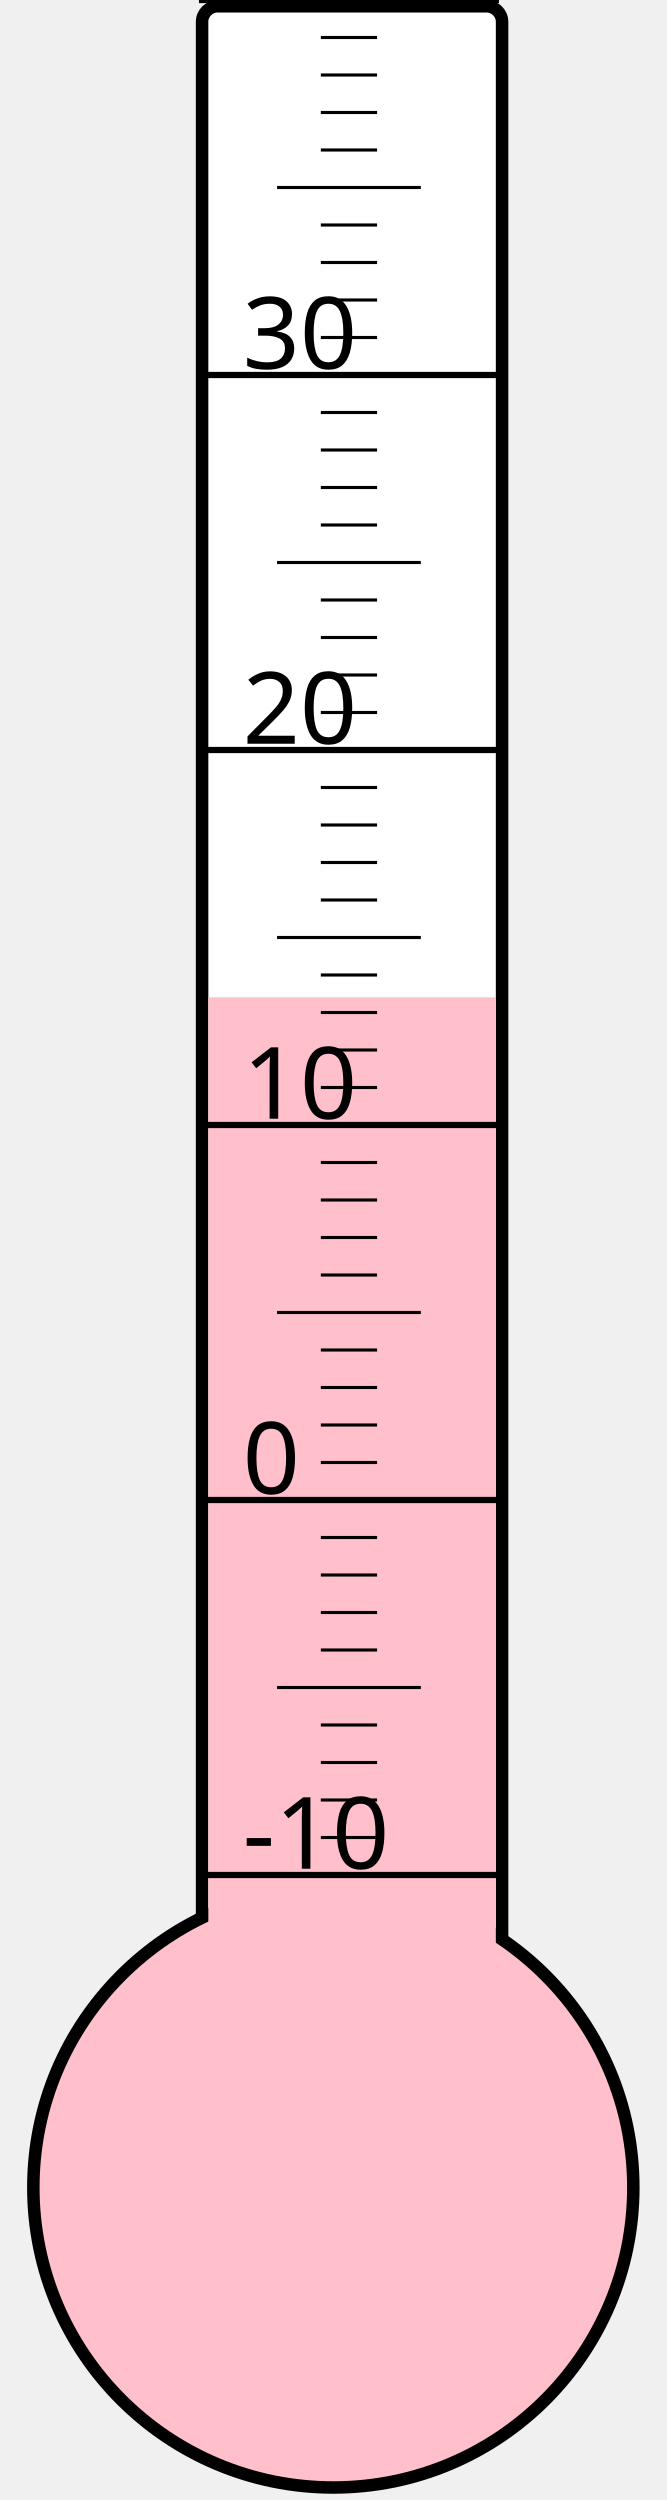
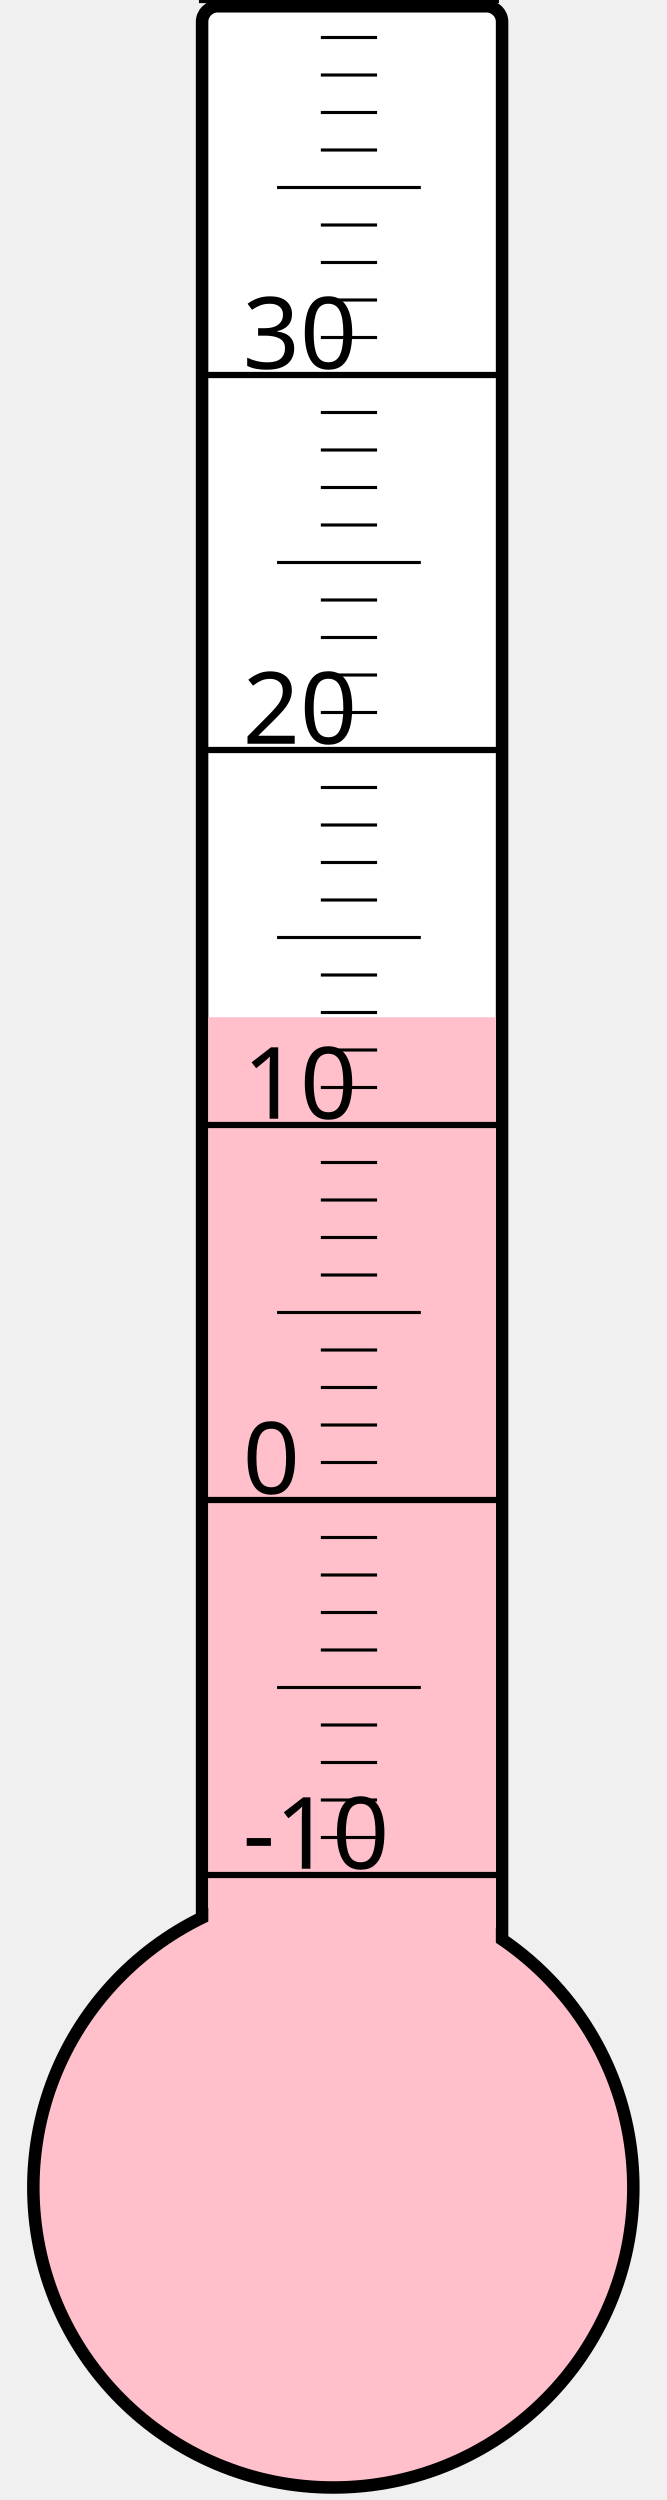
<svg xmlns="http://www.w3.org/2000/svg" width="40px" height="150px" viewBox="0 0 200 800">
  <rect width="200" height="800" x="0" y="0" style="fill: #ffffeb; fill-opacity: 0;" />
  <rect width="96" height="680" x="58" y="2" rx="5" ry="5" style="fill: white; fill-opacity: 1; stroke: black; stroke-width: 4;" />
  <circle cx="100" cy="700" r="96" style="fill: pink; stroke: black; stroke-width: 4;" />
-   <rect width="92" height="380.875" x="60" y="319.125" style="fill: pink; fill-opacity: 1; stroke-width: 0;" />
+   <rect width="92" height="374.5" x="60" y="325.5" style="fill: pink; fill-opacity: 1; stroke-width: 0;" />
  <text x="71" y="598" style="font-family: sans-serif; font-size: 24pt;">-10</text>
  <text x="71" y="478" style="font-family: sans-serif; font-size: 24pt;">0</text>
  <text x="71" y="358" style="font-family: sans-serif; font-size: 24pt;">10</text>
  <text x="71" y="238" style="font-family: sans-serif; font-size: 24pt;">20</text>
  <text x="71" y="118" style="font-family: sans-serif; font-size: 24pt;">30</text>
  <g style="stroke: black;">
    <line x1="57" y1="600" x2="153" y2="600" style="stroke-width: 2;" />
    <line x1="96" y1="588" x2="114" y2="588" style="stroke-width: 1;" />
    <line x1="96" y1="576" x2="114" y2="576" style="stroke-width: 1;" />
    <line x1="96" y1="564" x2="114" y2="564" style="stroke-width: 1;" />
    <line x1="96" y1="552" x2="114" y2="552" style="stroke-width: 1;" />
    <line x1="82" y1="540" x2="128" y2="540" style="stroke-width: 1;" />
    <line x1="96" y1="528" x2="114" y2="528" style="stroke-width: 1;" />
    <line x1="96" y1="516" x2="114" y2="516" style="stroke-width: 1;" />
    <line x1="96" y1="504" x2="114" y2="504" style="stroke-width: 1;" />
    <line x1="96" y1="492" x2="114" y2="492" style="stroke-width: 1;" />
    <line x1="57" y1="480" x2="153" y2="480" style="stroke-width: 2;" />
    <line x1="96" y1="468" x2="114" y2="468" style="stroke-width: 1;" />
    <line x1="96" y1="456" x2="114" y2="456" style="stroke-width: 1;" />
    <line x1="96" y1="444" x2="114" y2="444" style="stroke-width: 1;" />
    <line x1="96" y1="432" x2="114" y2="432" style="stroke-width: 1;" />
    <line x1="82" y1="420" x2="128" y2="420" style="stroke-width: 1;" />
    <line x1="96" y1="408" x2="114" y2="408" style="stroke-width: 1;" />
    <line x1="96" y1="396" x2="114" y2="396" style="stroke-width: 1;" />
    <line x1="96" y1="384" x2="114" y2="384" style="stroke-width: 1;" />
    <line x1="96" y1="372" x2="114" y2="372" style="stroke-width: 1;" />
    <line x1="57" y1="360" x2="153" y2="360" style="stroke-width: 2;" />
    <line x1="96" y1="348" x2="114" y2="348" style="stroke-width: 1;" />
    <line x1="96" y1="336" x2="114" y2="336" style="stroke-width: 1;" />
    <line x1="96" y1="324" x2="114" y2="324" style="stroke-width: 1;" />
    <line x1="96" y1="312" x2="114" y2="312" style="stroke-width: 1;" />
    <line x1="82" y1="300" x2="128" y2="300" style="stroke-width: 1;" />
    <line x1="96" y1="288" x2="114" y2="288" style="stroke-width: 1;" />
    <line x1="96" y1="276" x2="114" y2="276" style="stroke-width: 1;" />
    <line x1="96" y1="264" x2="114" y2="264" style="stroke-width: 1;" />
    <line x1="96" y1="252" x2="114" y2="252" style="stroke-width: 1;" />
    <line x1="57" y1="240" x2="153" y2="240" style="stroke-width: 2;" />
    <line x1="96" y1="228" x2="114" y2="228" style="stroke-width: 1;" />
    <line x1="96" y1="216" x2="114" y2="216" style="stroke-width: 1;" />
    <line x1="96" y1="204" x2="114" y2="204" style="stroke-width: 1;" />
    <line x1="96" y1="192" x2="114" y2="192" style="stroke-width: 1;" />
    <line x1="82" y1="180" x2="128" y2="180" style="stroke-width: 1;" />
    <line x1="96" y1="168" x2="114" y2="168" style="stroke-width: 1;" />
    <line x1="96" y1="156" x2="114" y2="156" style="stroke-width: 1;" />
    <line x1="96" y1="144" x2="114" y2="144" style="stroke-width: 1;" />
    <line x1="96" y1="132" x2="114" y2="132" style="stroke-width: 1;" />
    <line x1="57" y1="120" x2="153" y2="120" style="stroke-width: 2;" />
    <line x1="96" y1="108" x2="114" y2="108" style="stroke-width: 1;" />
    <line x1="96" y1="96" x2="114" y2="96" style="stroke-width: 1;" />
    <line x1="96" y1="84" x2="114" y2="84" style="stroke-width: 1;" />
    <line x1="96" y1="72" x2="114" y2="72" style="stroke-width: 1;" />
    <line x1="82" y1="60" x2="128" y2="60" style="stroke-width: 1;" />
    <line x1="96" y1="48" x2="114" y2="48" style="stroke-width: 1;" />
    <line x1="96" y1="36" x2="114" y2="36" style="stroke-width: 1;" />
    <line x1="96" y1="24" x2="114" y2="24" style="stroke-width: 1;" />
    <line x1="96" y1="12" x2="114" y2="12" style="stroke-width: 1;" />
    <line x1="57" y1="0" x2="153" y2="0" style="stroke-width: 2;" />
  </g>
</svg>
